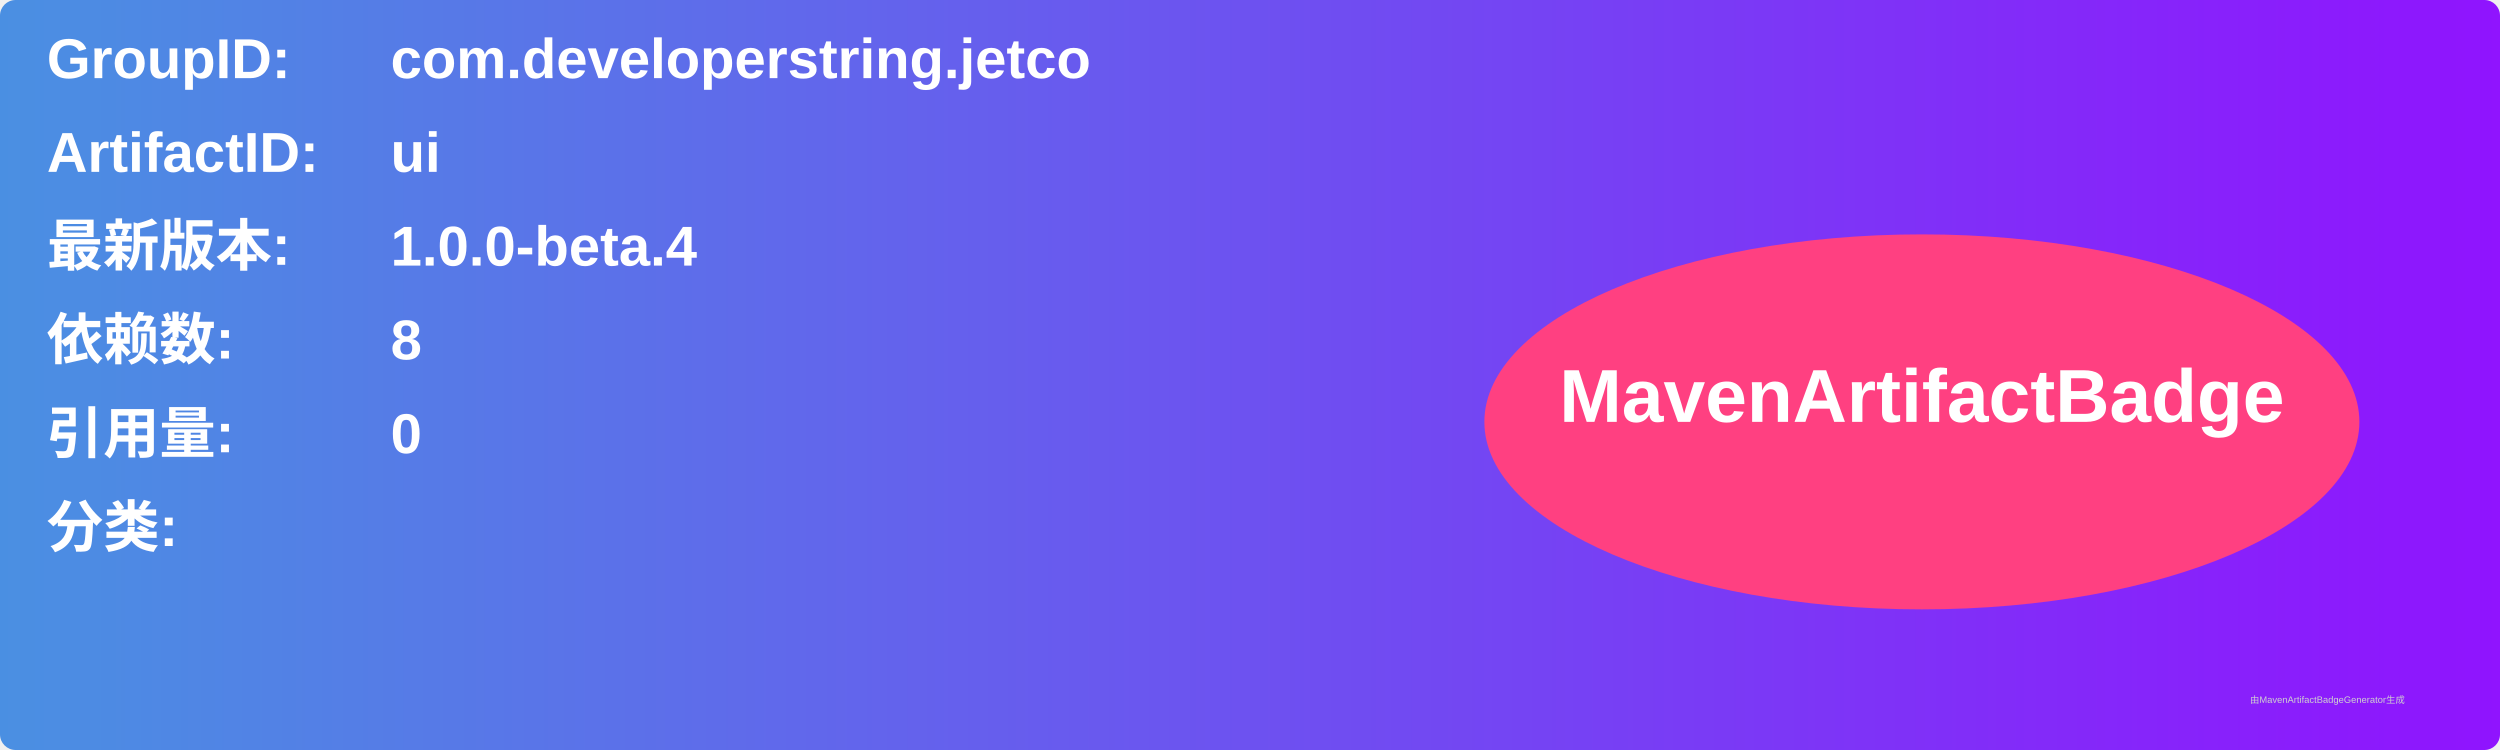
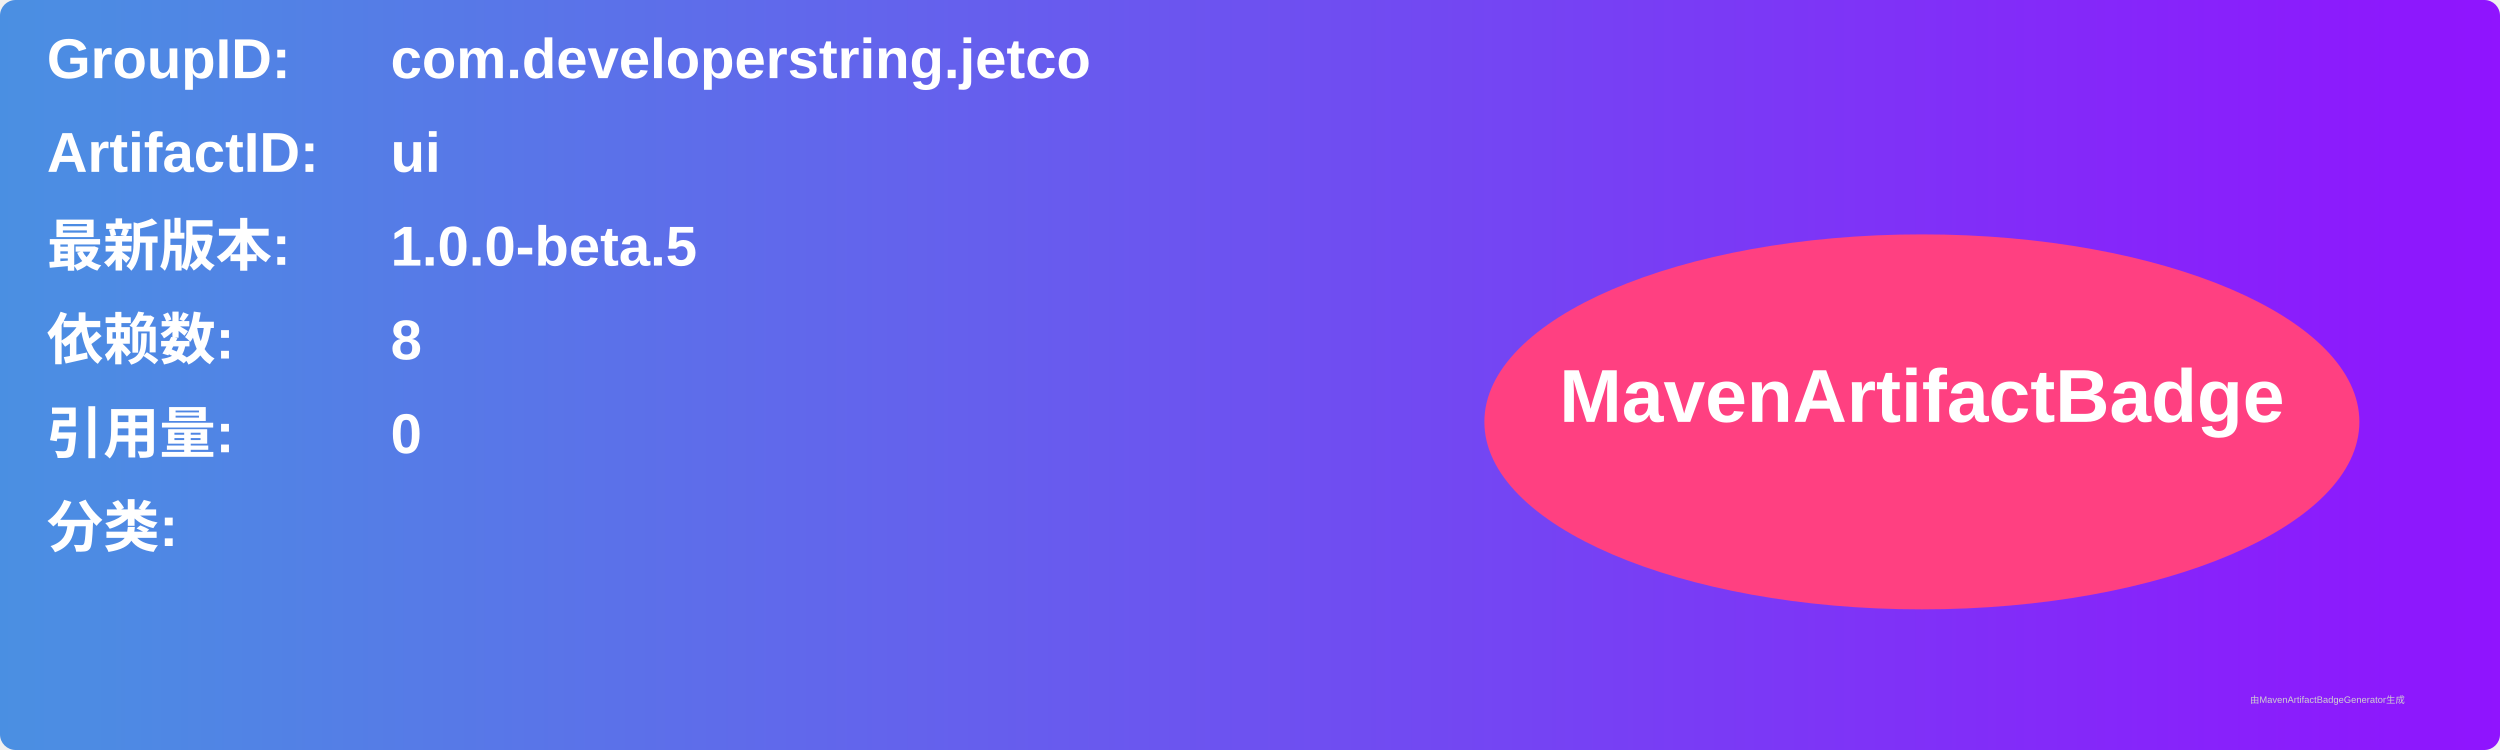
<svg xmlns="http://www.w3.org/2000/svg" width="800" height="240" viewBox="0 0 800 240">
  <linearGradient id="grad" x1="0%" y1="0%" x2="100%" y2="0%">
    <stop offset="0%" stop-color="#4a90e2" />
    <stop offset="100%" stop-color="#9013fe" />
  </linearGradient>
  <rect width="100%" height="100%" rx="5" ry="5" fill="url(#grad)" />
  <g transform="translate(15, 15)">
    <text x="0" y="10" font-family="Arial" font-size="18" fill="white" font-weight="bold" width="260">GroupID:</text>
    <text x="110" y="10" font-family="Arial" font-size="18" fill="white" font-weight="bold" width="460">com.developerstring.jetco</text>
    <text x="0" y="40" font-family="Arial" font-size="18" fill="white" font-weight="bold" width="260">ArtifactID:</text>
    <text x="110" y="40" font-family="Arial" font-size="18" fill="white" font-weight="bold" width="460">ui</text>
    <text x="0" y="70" font-family="Arial" font-size="18" fill="white" font-weight="bold">最新版本:</text>
    <text x="110" y="70" font-family="Arial" font-size="18" fill="white" font-weight="bold">
-       <tspan font-weight="bold">1.0.0-beta.4</tspan>
+       <tspan font-weight="bold">1.0.0-beta.5</tspan>
    </text>
    <text x="0" y="100" font-family="Arial" font-size="18" fill="white" font-weight="bold">依赖数: </text>
    <text x="110" y="100" font-family="Arial" font-size="18" fill="white">
      <tspan font-weight="bold">8</tspan>
    </text>
    <text x="0" y="130" font-family="Arial" font-size="18" fill="white" font-weight="bold">引用量: </text>
    <text x="110" y="130" font-family="Arial" font-size="18" fill="white">
      <tspan font-weight="bold">0</tspan>
    </text>
    <text x="0" y="160" font-family="Arial" font-size="18" fill="white" font-weight="bold">分类:</text>
    <text x="10" y="190" font-family="Arial" font-size="10" fill="white">
      <tspan font-weight="bold" />
    </text>
    <ellipse cx="600" cy="120" rx="140" ry="60" fill="#ff4081" />
    <text x="600" y="120" text-anchor="middle" font-family="Arial" font-size="24" fill="white" font-weight="bold">MavenArtifactBadge</text>
  </g>
  <text x="720" y="225" font-family="Arial" font-size="3" fill="#d0d0d0">由MavenArtifactBadgeGenerator生成</text>
</svg>
